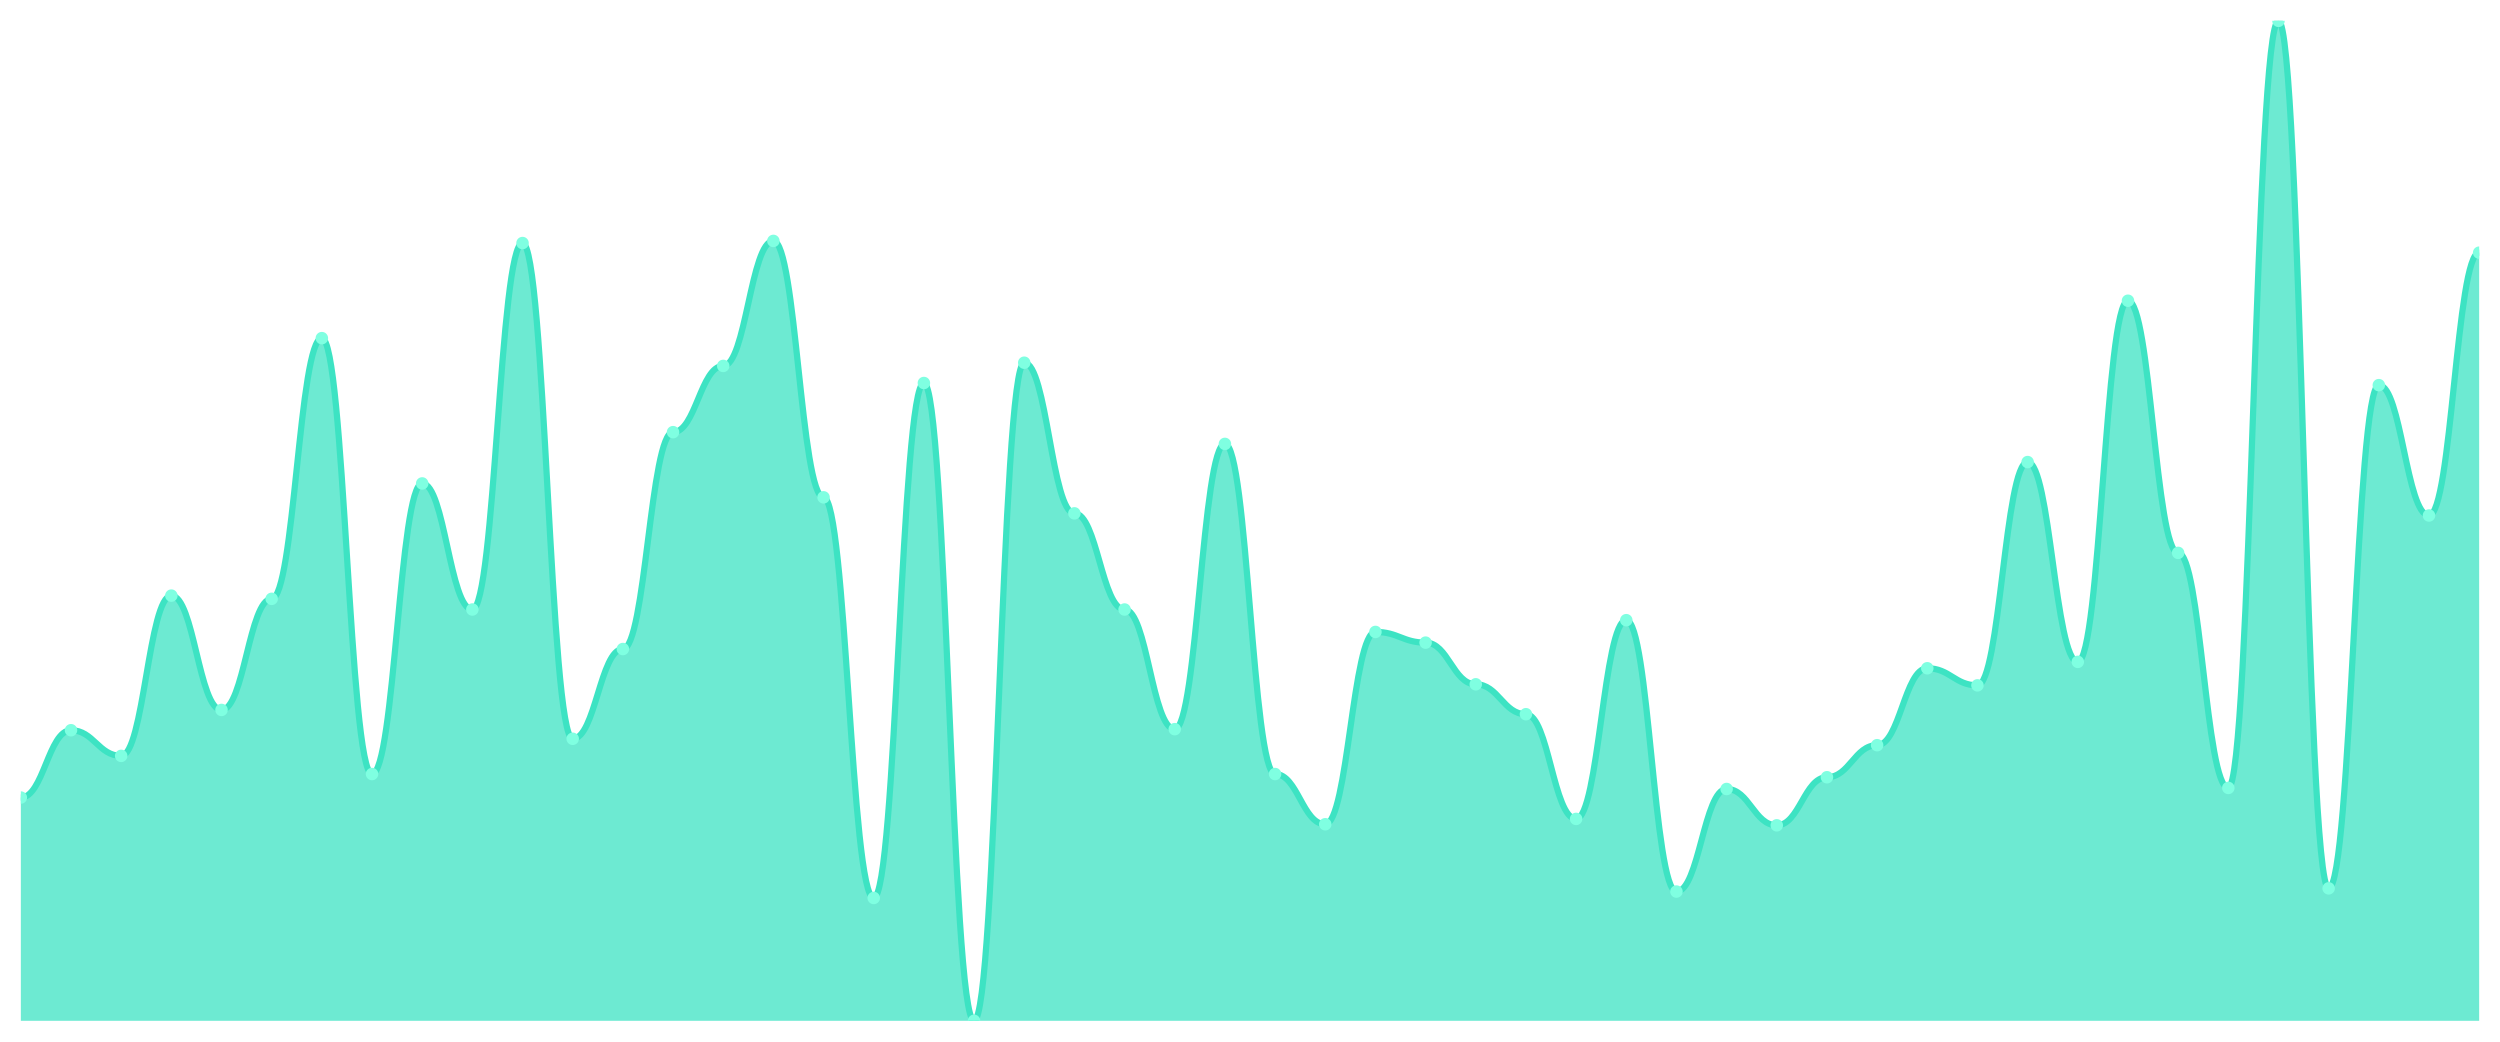
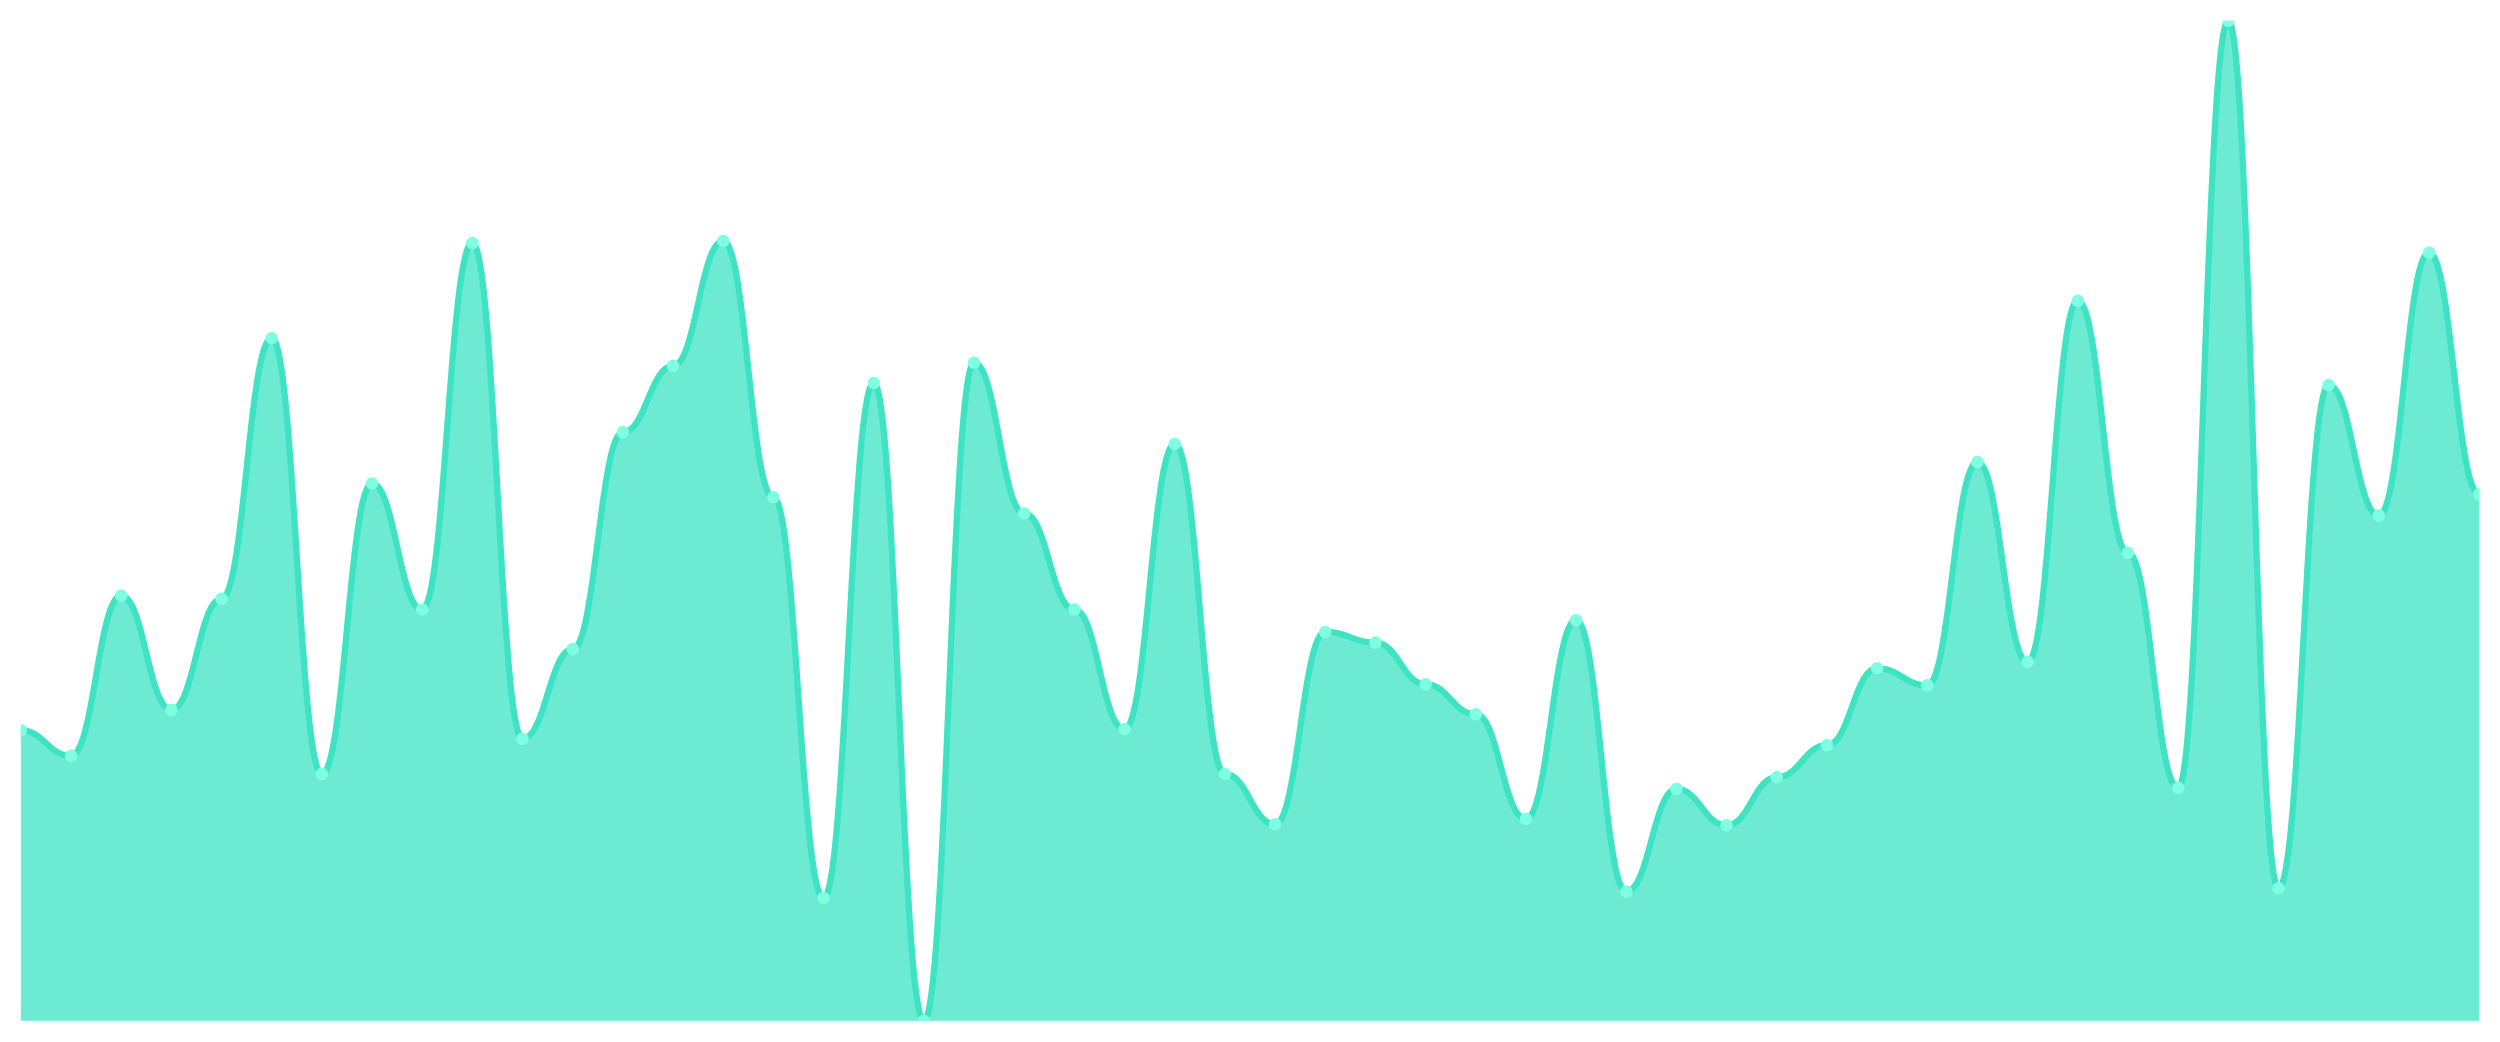
<svg xmlns="http://www.w3.org/2000/svg" viewBox="0 0 1200 500" width="1200" height="500">
  <defs>
    <clipPath id="c">
      <rect x="10" y="10" width="1180" height="480" />
    </clipPath>
  </defs>
  <rect width="1200" height="500" fill="none" />
  <g clip-path="url(#c)">
-     <path d="M 10,490 L 10,382.821 C 20.837,382.821 23.245,350.513 34.082,350.513 C 44.918,350.513 47.327,362.821 58.163,362.821 C 69,362.821 71.408,285.897 82.245,285.897 C 93.082,285.897 95.49,340.769 106.327,340.769 C 117.163,340.769 119.571,287.436 130.408,287.436 C 141.245,287.436 143.653,162.308 154.49,162.308 C 165.327,162.308 167.735,371.538 178.571,371.538 C 189.408,371.538 191.816,232.051 202.653,232.051 C 213.49,232.051 215.898,292.564 226.735,292.564 C 237.571,292.564 239.98,116.667 250.816,116.667 C 261.653,116.667 264.061,354.615 274.898,354.615 C 285.735,354.615 288.143,311.538 298.98,311.538 C 309.816,311.538 312.224,207.436 323.061,207.436 C 333.898,207.436 336.306,175.641 347.143,175.641 C 357.98,175.641 360.388,115.641 371.224,115.641 C 382.061,115.641 384.469,238.718 395.306,238.718 C 406.143,238.718 408.551,431.026 419.388,431.026 C 430.224,431.026 432.633,183.846 443.469,183.846 C 454.306,183.846 456.714,490 467.551,490 C 478.388,490 480.796,174.103 491.633,174.103 C 502.469,174.103 504.878,246.41 515.714,246.41 C 526.551,246.41 528.959,292.564 539.796,292.564 C 550.633,292.564 553.041,350 563.878,350 C 574.714,350 577.122,213.077 587.959,213.077 C 598.796,213.077 601.204,371.538 612.041,371.538 C 622.878,371.538 625.286,395.641 636.122,395.641 C 646.959,395.641 649.367,303.333 660.204,303.333 C 671.041,303.333 673.449,308.462 684.286,308.462 C 695.122,308.462 697.531,328.462 708.367,328.462 C 719.204,328.462 721.612,342.821 732.449,342.821 C 743.286,342.821 745.694,393.077 756.531,393.077 C 767.367,393.077 769.776,297.692 780.612,297.692 C 791.449,297.692 793.857,427.949 804.694,427.949 C 815.531,427.949 817.939,378.718 828.776,378.718 C 839.612,378.718 842.02,396.154 852.857,396.154 C 863.694,396.154 866.102,373.077 876.939,373.077 C 887.776,373.077 890.184,357.692 901.02,357.692 C 911.857,357.692 914.265,320.769 925.102,320.769 C 935.939,320.769 938.347,328.974 949.184,328.974 C 960.02,328.974 962.429,221.795 973.265,221.795 C 984.102,221.795 986.51,317.692 997.347,317.692 C 1008.184,317.692 1010.592,144.359 1021.429,144.359 C 1032.265,144.359 1034.673,265.385 1045.51,265.385 C 1056.347,265.385 1058.755,378.205 1069.592,378.205 C 1080.429,378.205 1082.837,10 1093.673,10 C 1104.51,10 1106.918,426.41 1117.755,426.41 C 1128.592,426.41 1131,184.872 1141.837,184.872 C 1152.673,184.872 1155.082,247.436 1165.918,247.436 C 1176.755,247.436 1179.163,121.282 1190,121.282 L 1190,490 Z" fill="rgba(61,227,195,0.75)" />
-     <path d="M 10,382.821 C 20.837,382.821 23.245,350.513 34.082,350.513 C 44.918,350.513 47.327,362.821 58.163,362.821 C 69,362.821 71.408,285.897 82.245,285.897 C 93.082,285.897 95.49,340.769 106.327,340.769 C 117.163,340.769 119.571,287.436 130.408,287.436 C 141.245,287.436 143.653,162.308 154.49,162.308 C 165.327,162.308 167.735,371.538 178.571,371.538 C 189.408,371.538 191.816,232.051 202.653,232.051 C 213.49,232.051 215.898,292.564 226.735,292.564 C 237.571,292.564 239.98,116.667 250.816,116.667 C 261.653,116.667 264.061,354.615 274.898,354.615 C 285.735,354.615 288.143,311.538 298.98,311.538 C 309.816,311.538 312.224,207.436 323.061,207.436 C 333.898,207.436 336.306,175.641 347.143,175.641 C 357.98,175.641 360.388,115.641 371.224,115.641 C 382.061,115.641 384.469,238.718 395.306,238.718 C 406.143,238.718 408.551,431.026 419.388,431.026 C 430.224,431.026 432.633,183.846 443.469,183.846 C 454.306,183.846 456.714,490 467.551,490 C 478.388,490 480.796,174.103 491.633,174.103 C 502.469,174.103 504.878,246.41 515.714,246.41 C 526.551,246.41 528.959,292.564 539.796,292.564 C 550.633,292.564 553.041,350 563.878,350 C 574.714,350 577.122,213.077 587.959,213.077 C 598.796,213.077 601.204,371.538 612.041,371.538 C 622.878,371.538 625.286,395.641 636.122,395.641 C 646.959,395.641 649.367,303.333 660.204,303.333 C 671.041,303.333 673.449,308.462 684.286,308.462 C 695.122,308.462 697.531,328.462 708.367,328.462 C 719.204,328.462 721.612,342.821 732.449,342.821 C 743.286,342.821 745.694,393.077 756.531,393.077 C 767.367,393.077 769.776,297.692 780.612,297.692 C 791.449,297.692 793.857,427.949 804.694,427.949 C 815.531,427.949 817.939,378.718 828.776,378.718 C 839.612,378.718 842.02,396.154 852.857,396.154 C 863.694,396.154 866.102,373.077 876.939,373.077 C 887.776,373.077 890.184,357.692 901.02,357.692 C 911.857,357.692 914.265,320.769 925.102,320.769 C 935.939,320.769 938.347,328.974 949.184,328.974 C 960.02,328.974 962.429,221.795 973.265,221.795 C 984.102,221.795 986.51,317.692 997.347,317.692 C 1008.184,317.692 1010.592,144.359 1021.429,144.359 C 1032.265,144.359 1034.673,265.385 1045.51,265.385 C 1056.347,265.385 1058.755,378.205 1069.592,378.205 C 1080.429,378.205 1082.837,10 1093.673,10 C 1104.51,10 1106.918,426.41 1117.755,426.41 C 1128.592,426.41 1131,184.872 1141.837,184.872 C 1152.673,184.872 1155.082,247.436 1165.918,247.436 C 1176.755,247.436 1179.163,121.282 1190,121.282" fill="none" stroke="#3de3c3" stroke-width="3" stroke-linecap="round" stroke-linejoin="round" />
-     <circle cx="10" cy="382.821" r="3" fill="#7fffe1" />
-     <circle cx="34.082" cy="350.513" r="3" fill="#7fffe1" />
-     <circle cx="58.163" cy="362.821" r="3" fill="#7fffe1" />
-     <circle cx="82.245" cy="285.897" r="3" fill="#7fffe1" />
-     <circle cx="106.327" cy="340.769" r="3" fill="#7fffe1" />
-     <circle cx="130.408" cy="287.436" r="3" fill="#7fffe1" />
-     <circle cx="154.49" cy="162.308" r="3" fill="#7fffe1" />
-     <circle cx="178.571" cy="371.538" r="3" fill="#7fffe1" />
-     <circle cx="202.653" cy="232.051" r="3" fill="#7fffe1" />
-     <circle cx="226.735" cy="292.564" r="3" fill="#7fffe1" />
-     <circle cx="250.816" cy="116.667" r="3" fill="#7fffe1" />
-     <circle cx="274.898" cy="354.615" r="3" fill="#7fffe1" />
-     <circle cx="298.98" cy="311.538" r="3" fill="#7fffe1" />
-     <circle cx="323.061" cy="207.436" r="3" fill="#7fffe1" />
-     <circle cx="347.143" cy="175.641" r="3" fill="#7fffe1" />
-     <circle cx="371.224" cy="115.641" r="3" fill="#7fffe1" />
-     <circle cx="395.306" cy="238.718" r="3" fill="#7fffe1" />
-     <circle cx="419.388" cy="431.026" r="3" fill="#7fffe1" />
-     <circle cx="443.469" cy="183.846" r="3" fill="#7fffe1" />
-     <circle cx="467.551" cy="490" r="3" fill="#7fffe1" />
-     <circle cx="491.633" cy="174.103" r="3" fill="#7fffe1" />
-     <circle cx="515.714" cy="246.41" r="3" fill="#7fffe1" />
-     <circle cx="539.796" cy="292.564" r="3" fill="#7fffe1" />
-     <circle cx="563.878" cy="350" r="3" fill="#7fffe1" />
-     <circle cx="587.959" cy="213.077" r="3" fill="#7fffe1" />
-     <circle cx="612.041" cy="371.538" r="3" fill="#7fffe1" />
-     <circle cx="636.122" cy="395.641" r="3" fill="#7fffe1" />
-     <circle cx="660.204" cy="303.333" r="3" fill="#7fffe1" />
-     <circle cx="684.286" cy="308.462" r="3" fill="#7fffe1" />
-     <circle cx="708.367" cy="328.462" r="3" fill="#7fffe1" />
-     <circle cx="732.449" cy="342.821" r="3" fill="#7fffe1" />
-     <circle cx="756.531" cy="393.077" r="3" fill="#7fffe1" />
-     <circle cx="780.612" cy="297.692" r="3" fill="#7fffe1" />
-     <circle cx="804.694" cy="427.949" r="3" fill="#7fffe1" />
-     <circle cx="828.776" cy="378.718" r="3" fill="#7fffe1" />
-     <circle cx="852.857" cy="396.154" r="3" fill="#7fffe1" />
-     <circle cx="876.939" cy="373.077" r="3" fill="#7fffe1" />
-     <circle cx="901.02" cy="357.692" r="3" fill="#7fffe1" />
-     <circle cx="925.102" cy="320.769" r="3" fill="#7fffe1" />
-     <circle cx="949.184" cy="328.974" r="3" fill="#7fffe1" />
-     <circle cx="973.265" cy="221.795" r="3" fill="#7fffe1" />
-     <circle cx="997.347" cy="317.692" r="3" fill="#7fffe1" />
-     <circle cx="1021.429" cy="144.359" r="3" fill="#7fffe1" />
-     <circle cx="1045.51" cy="265.385" r="3" fill="#7fffe1" />
-     <circle cx="1069.592" cy="378.205" r="3" fill="#7fffe1" />
-     <circle cx="1093.673" cy="10" r="3" fill="#7fffe1" />
-     <circle cx="1117.755" cy="426.41" r="3" fill="#7fffe1" />
-     <circle cx="1141.837" cy="184.872" r="3" fill="#7fffe1" />
-     <circle cx="1165.918" cy="247.436" r="3" fill="#7fffe1" />
-     <circle cx="1190" cy="121.282" r="3" fill="#7fffe1" />
+     <path d="M 10,490 L 10,350.513 C 20.837,350.513 23.245,362.821 34.082,362.821 C 44.918,362.821 47.327,285.897 58.163,285.897 C 69,285.897 71.408,340.769 82.245,340.769 C 93.082,340.769 95.49,287.436 106.327,287.436 C 117.163,287.436 119.571,162.308 130.408,162.308 C 141.245,162.308 143.653,371.538 154.49,371.538 C 165.327,371.538 167.735,232.051 178.571,232.051 C 189.408,232.051 191.816,292.564 202.653,292.564 C 213.49,292.564 215.898,116.667 226.735,116.667 C 237.571,116.667 239.98,354.615 250.816,354.615 C 261.653,354.615 264.061,311.538 274.898,311.538 C 285.735,311.538 288.143,207.436 298.98,207.436 C 309.816,207.436 312.224,175.641 323.061,175.641 C 333.898,175.641 336.306,115.641 347.143,115.641 C 357.98,115.641 360.388,238.718 371.224,238.718 C 382.061,238.718 384.469,431.026 395.306,431.026 C 406.143,431.026 408.551,183.846 419.388,183.846 C 430.224,183.846 432.633,490 443.469,490 C 454.306,490 456.714,174.103 467.551,174.103 C 478.388,174.103 480.796,246.41 491.633,246.41 C 502.469,246.41 504.878,292.564 515.714,292.564 C 526.551,292.564 528.959,350 539.796,350 C 550.633,350 553.041,213.077 563.878,213.077 C 574.714,213.077 577.122,371.538 587.959,371.538 C 598.796,371.538 601.204,395.641 612.041,395.641 C 622.878,395.641 625.286,303.333 636.122,303.333 C 646.959,303.333 649.367,308.462 660.204,308.462 C 671.041,308.462 673.449,328.462 684.286,328.462 C 695.122,328.462 697.531,342.821 708.367,342.821 C 719.204,342.821 721.612,393.077 732.449,393.077 C 743.286,393.077 745.694,297.692 756.531,297.692 C 767.367,297.692 769.776,427.949 780.612,427.949 C 791.449,427.949 793.857,378.718 804.694,378.718 C 815.531,378.718 817.939,396.154 828.776,396.154 C 839.612,396.154 842.02,373.077 852.857,373.077 C 863.694,373.077 866.102,357.692 876.939,357.692 C 887.776,357.692 890.184,320.769 901.02,320.769 C 911.857,320.769 914.265,328.974 925.102,328.974 C 935.939,328.974 938.347,221.795 949.184,221.795 C 960.02,221.795 962.429,317.692 973.265,317.692 C 984.102,317.692 986.51,144.359 997.347,144.359 C 1008.184,144.359 1010.592,265.385 1021.429,265.385 C 1032.265,265.385 1034.673,378.205 1045.51,378.205 C 1056.347,378.205 1058.755,10 1069.592,10 C 1080.429,10 1082.837,426.41 1093.673,426.41 C 1104.51,426.41 1106.918,184.872 1117.755,184.872 C 1128.592,184.872 1131,247.436 1141.837,247.436 C 1152.673,247.436 1155.082,121.282 1165.918,121.282 C 1176.755,121.282 1179.163,237.179 1190,237.179 L 1190,490 Z" fill="rgba(61,227,195,0.75)" />
+     <path d="M 10,350.513 C 20.837,350.513 23.245,362.821 34.082,362.821 C 44.918,362.821 47.327,285.897 58.163,285.897 C 69,285.897 71.408,340.769 82.245,340.769 C 93.082,340.769 95.49,287.436 106.327,287.436 C 117.163,287.436 119.571,162.308 130.408,162.308 C 141.245,162.308 143.653,371.538 154.49,371.538 C 165.327,371.538 167.735,232.051 178.571,232.051 C 189.408,232.051 191.816,292.564 202.653,292.564 C 213.49,292.564 215.898,116.667 226.735,116.667 C 237.571,116.667 239.98,354.615 250.816,354.615 C 261.653,354.615 264.061,311.538 274.898,311.538 C 285.735,311.538 288.143,207.436 298.98,207.436 C 309.816,207.436 312.224,175.641 323.061,175.641 C 333.898,175.641 336.306,115.641 347.143,115.641 C 357.98,115.641 360.388,238.718 371.224,238.718 C 382.061,238.718 384.469,431.026 395.306,431.026 C 406.143,431.026 408.551,183.846 419.388,183.846 C 430.224,183.846 432.633,490 443.469,490 C 454.306,490 456.714,174.103 467.551,174.103 C 478.388,174.103 480.796,246.41 491.633,246.41 C 502.469,246.41 504.878,292.564 515.714,292.564 C 526.551,292.564 528.959,350 539.796,350 C 550.633,350 553.041,213.077 563.878,213.077 C 574.714,213.077 577.122,371.538 587.959,371.538 C 598.796,371.538 601.204,395.641 612.041,395.641 C 622.878,395.641 625.286,303.333 636.122,303.333 C 646.959,303.333 649.367,308.462 660.204,308.462 C 671.041,308.462 673.449,328.462 684.286,328.462 C 695.122,328.462 697.531,342.821 708.367,342.821 C 719.204,342.821 721.612,393.077 732.449,393.077 C 743.286,393.077 745.694,297.692 756.531,297.692 C 767.367,297.692 769.776,427.949 780.612,427.949 C 791.449,427.949 793.857,378.718 804.694,378.718 C 815.531,378.718 817.939,396.154 828.776,396.154 C 839.612,396.154 842.02,373.077 852.857,373.077 C 863.694,373.077 866.102,357.692 876.939,357.692 C 887.776,357.692 890.184,320.769 901.02,320.769 C 911.857,320.769 914.265,328.974 925.102,328.974 C 935.939,328.974 938.347,221.795 949.184,221.795 C 960.02,221.795 962.429,317.692 973.265,317.692 C 984.102,317.692 986.51,144.359 997.347,144.359 C 1008.184,144.359 1010.592,265.385 1021.429,265.385 C 1032.265,265.385 1034.673,378.205 1045.51,378.205 C 1056.347,378.205 1058.755,10 1069.592,10 C 1080.429,10 1082.837,426.41 1093.673,426.41 C 1104.51,426.41 1106.918,184.872 1117.755,184.872 C 1128.592,184.872 1131,247.436 1141.837,247.436 C 1152.673,247.436 1155.082,121.282 1165.918,121.282 C 1176.755,121.282 1179.163,237.179 1190,237.179" fill="none" stroke="#3de3c3" stroke-width="3" stroke-linecap="round" stroke-linejoin="round" />
+     <circle cx="10" cy="350.513" r="3" fill="#7fffe1" />
+     <circle cx="34.082" cy="362.821" r="3" fill="#7fffe1" />
+     <circle cx="58.163" cy="285.897" r="3" fill="#7fffe1" />
+     <circle cx="82.245" cy="340.769" r="3" fill="#7fffe1" />
+     <circle cx="106.327" cy="287.436" r="3" fill="#7fffe1" />
+     <circle cx="130.408" cy="162.308" r="3" fill="#7fffe1" />
+     <circle cx="154.49" cy="371.538" r="3" fill="#7fffe1" />
+     <circle cx="178.571" cy="232.051" r="3" fill="#7fffe1" />
+     <circle cx="202.653" cy="292.564" r="3" fill="#7fffe1" />
+     <circle cx="226.735" cy="116.667" r="3" fill="#7fffe1" />
+     <circle cx="250.816" cy="354.615" r="3" fill="#7fffe1" />
+     <circle cx="274.898" cy="311.538" r="3" fill="#7fffe1" />
+     <circle cx="298.98" cy="207.436" r="3" fill="#7fffe1" />
+     <circle cx="323.061" cy="175.641" r="3" fill="#7fffe1" />
+     <circle cx="347.143" cy="115.641" r="3" fill="#7fffe1" />
+     <circle cx="371.224" cy="238.718" r="3" fill="#7fffe1" />
+     <circle cx="395.306" cy="431.026" r="3" fill="#7fffe1" />
+     <circle cx="419.388" cy="183.846" r="3" fill="#7fffe1" />
+     <circle cx="443.469" cy="490" r="3" fill="#7fffe1" />
+     <circle cx="467.551" cy="174.103" r="3" fill="#7fffe1" />
+     <circle cx="491.633" cy="246.41" r="3" fill="#7fffe1" />
+     <circle cx="515.714" cy="292.564" r="3" fill="#7fffe1" />
+     <circle cx="539.796" cy="350" r="3" fill="#7fffe1" />
+     <circle cx="563.878" cy="213.077" r="3" fill="#7fffe1" />
+     <circle cx="587.959" cy="371.538" r="3" fill="#7fffe1" />
+     <circle cx="612.041" cy="395.641" r="3" fill="#7fffe1" />
+     <circle cx="636.122" cy="303.333" r="3" fill="#7fffe1" />
+     <circle cx="660.204" cy="308.462" r="3" fill="#7fffe1" />
+     <circle cx="684.286" cy="328.462" r="3" fill="#7fffe1" />
+     <circle cx="708.367" cy="342.821" r="3" fill="#7fffe1" />
+     <circle cx="732.449" cy="393.077" r="3" fill="#7fffe1" />
+     <circle cx="756.531" cy="297.692" r="3" fill="#7fffe1" />
+     <circle cx="780.612" cy="427.949" r="3" fill="#7fffe1" />
+     <circle cx="804.694" cy="378.718" r="3" fill="#7fffe1" />
+     <circle cx="828.776" cy="396.154" r="3" fill="#7fffe1" />
+     <circle cx="852.857" cy="373.077" r="3" fill="#7fffe1" />
+     <circle cx="876.939" cy="357.692" r="3" fill="#7fffe1" />
+     <circle cx="901.02" cy="320.769" r="3" fill="#7fffe1" />
+     <circle cx="925.102" cy="328.974" r="3" fill="#7fffe1" />
+     <circle cx="949.184" cy="221.795" r="3" fill="#7fffe1" />
+     <circle cx="973.265" cy="317.692" r="3" fill="#7fffe1" />
+     <circle cx="997.347" cy="144.359" r="3" fill="#7fffe1" />
+     <circle cx="1021.429" cy="265.385" r="3" fill="#7fffe1" />
+     <circle cx="1045.51" cy="378.205" r="3" fill="#7fffe1" />
+     <circle cx="1069.592" cy="10" r="3" fill="#7fffe1" />
+     <circle cx="1093.673" cy="426.41" r="3" fill="#7fffe1" />
+     <circle cx="1117.755" cy="184.872" r="3" fill="#7fffe1" />
+     <circle cx="1141.837" cy="247.436" r="3" fill="#7fffe1" />
+     <circle cx="1165.918" cy="121.282" r="3" fill="#7fffe1" />
+     <circle cx="1190" cy="237.179" r="3" fill="#7fffe1" />
  </g>
</svg>
